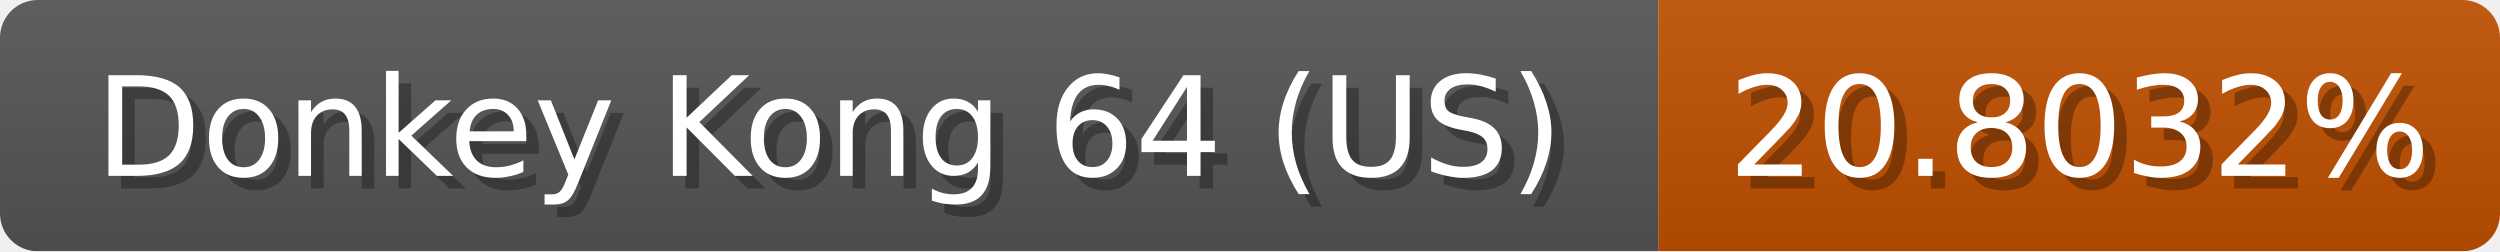
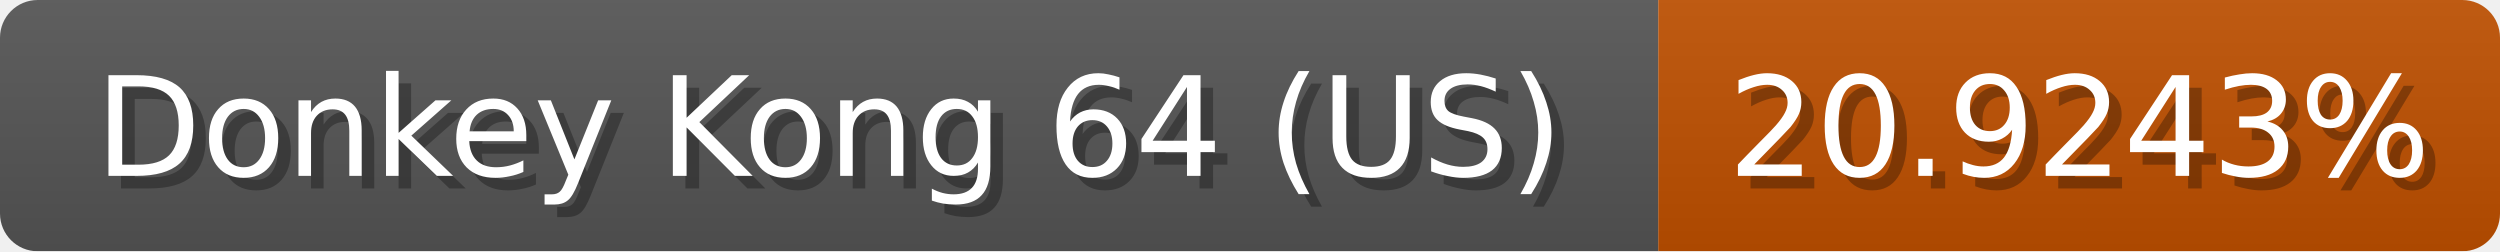
<svg xmlns="http://www.w3.org/2000/svg" width="199" height="20">
  <linearGradient id="b" x2="0" y2="100%">
    <stop offset="0" stop-color="#bbb" stop-opacity=".1" />
    <stop offset="1" stop-opacity=".1" />
  </linearGradient>
  <mask id="anybadge_1">
    <rect width="199" height="20" rx="3" fill="#fff" />
  </mask>
  <g mask="url(#anybadge_1)">
    <path fill="#555" d="M0 0h132v20H0z" />
    <path fill="#c05000" d="M132 0h67v20H132z" />
    <path fill="url(#b)" d="M0 0h199v20H0z" />
  </g>
  <g fill="#fff" text-anchor="middle" font-family="DejaVu Sans,Verdana,Geneva,sans-serif" font-size="11">
    <text x="67.0" y="15" fill="#010101" fill-opacity=".3">Donkey Kong 64 (US)</text>
    <text x="66.0" y="14">Donkey Kong 64 (US)</text>
  </g>
  <g fill="#fff" text-anchor="middle" font-family="DejaVu Sans,Verdana,Geneva,sans-serif" font-size="11">
-     <text x="166.5" y="15" fill="#010101" fill-opacity=".3">20.8032%</text>
-     <text x="165.5" y="14">20.8032%</text>
+     <text x="166.5" y="15" fill="#010101" fill-opacity=".3">20.9243%</text>
+     <text x="165.5" y="14">20.9243%</text>
  </g>
</svg>
